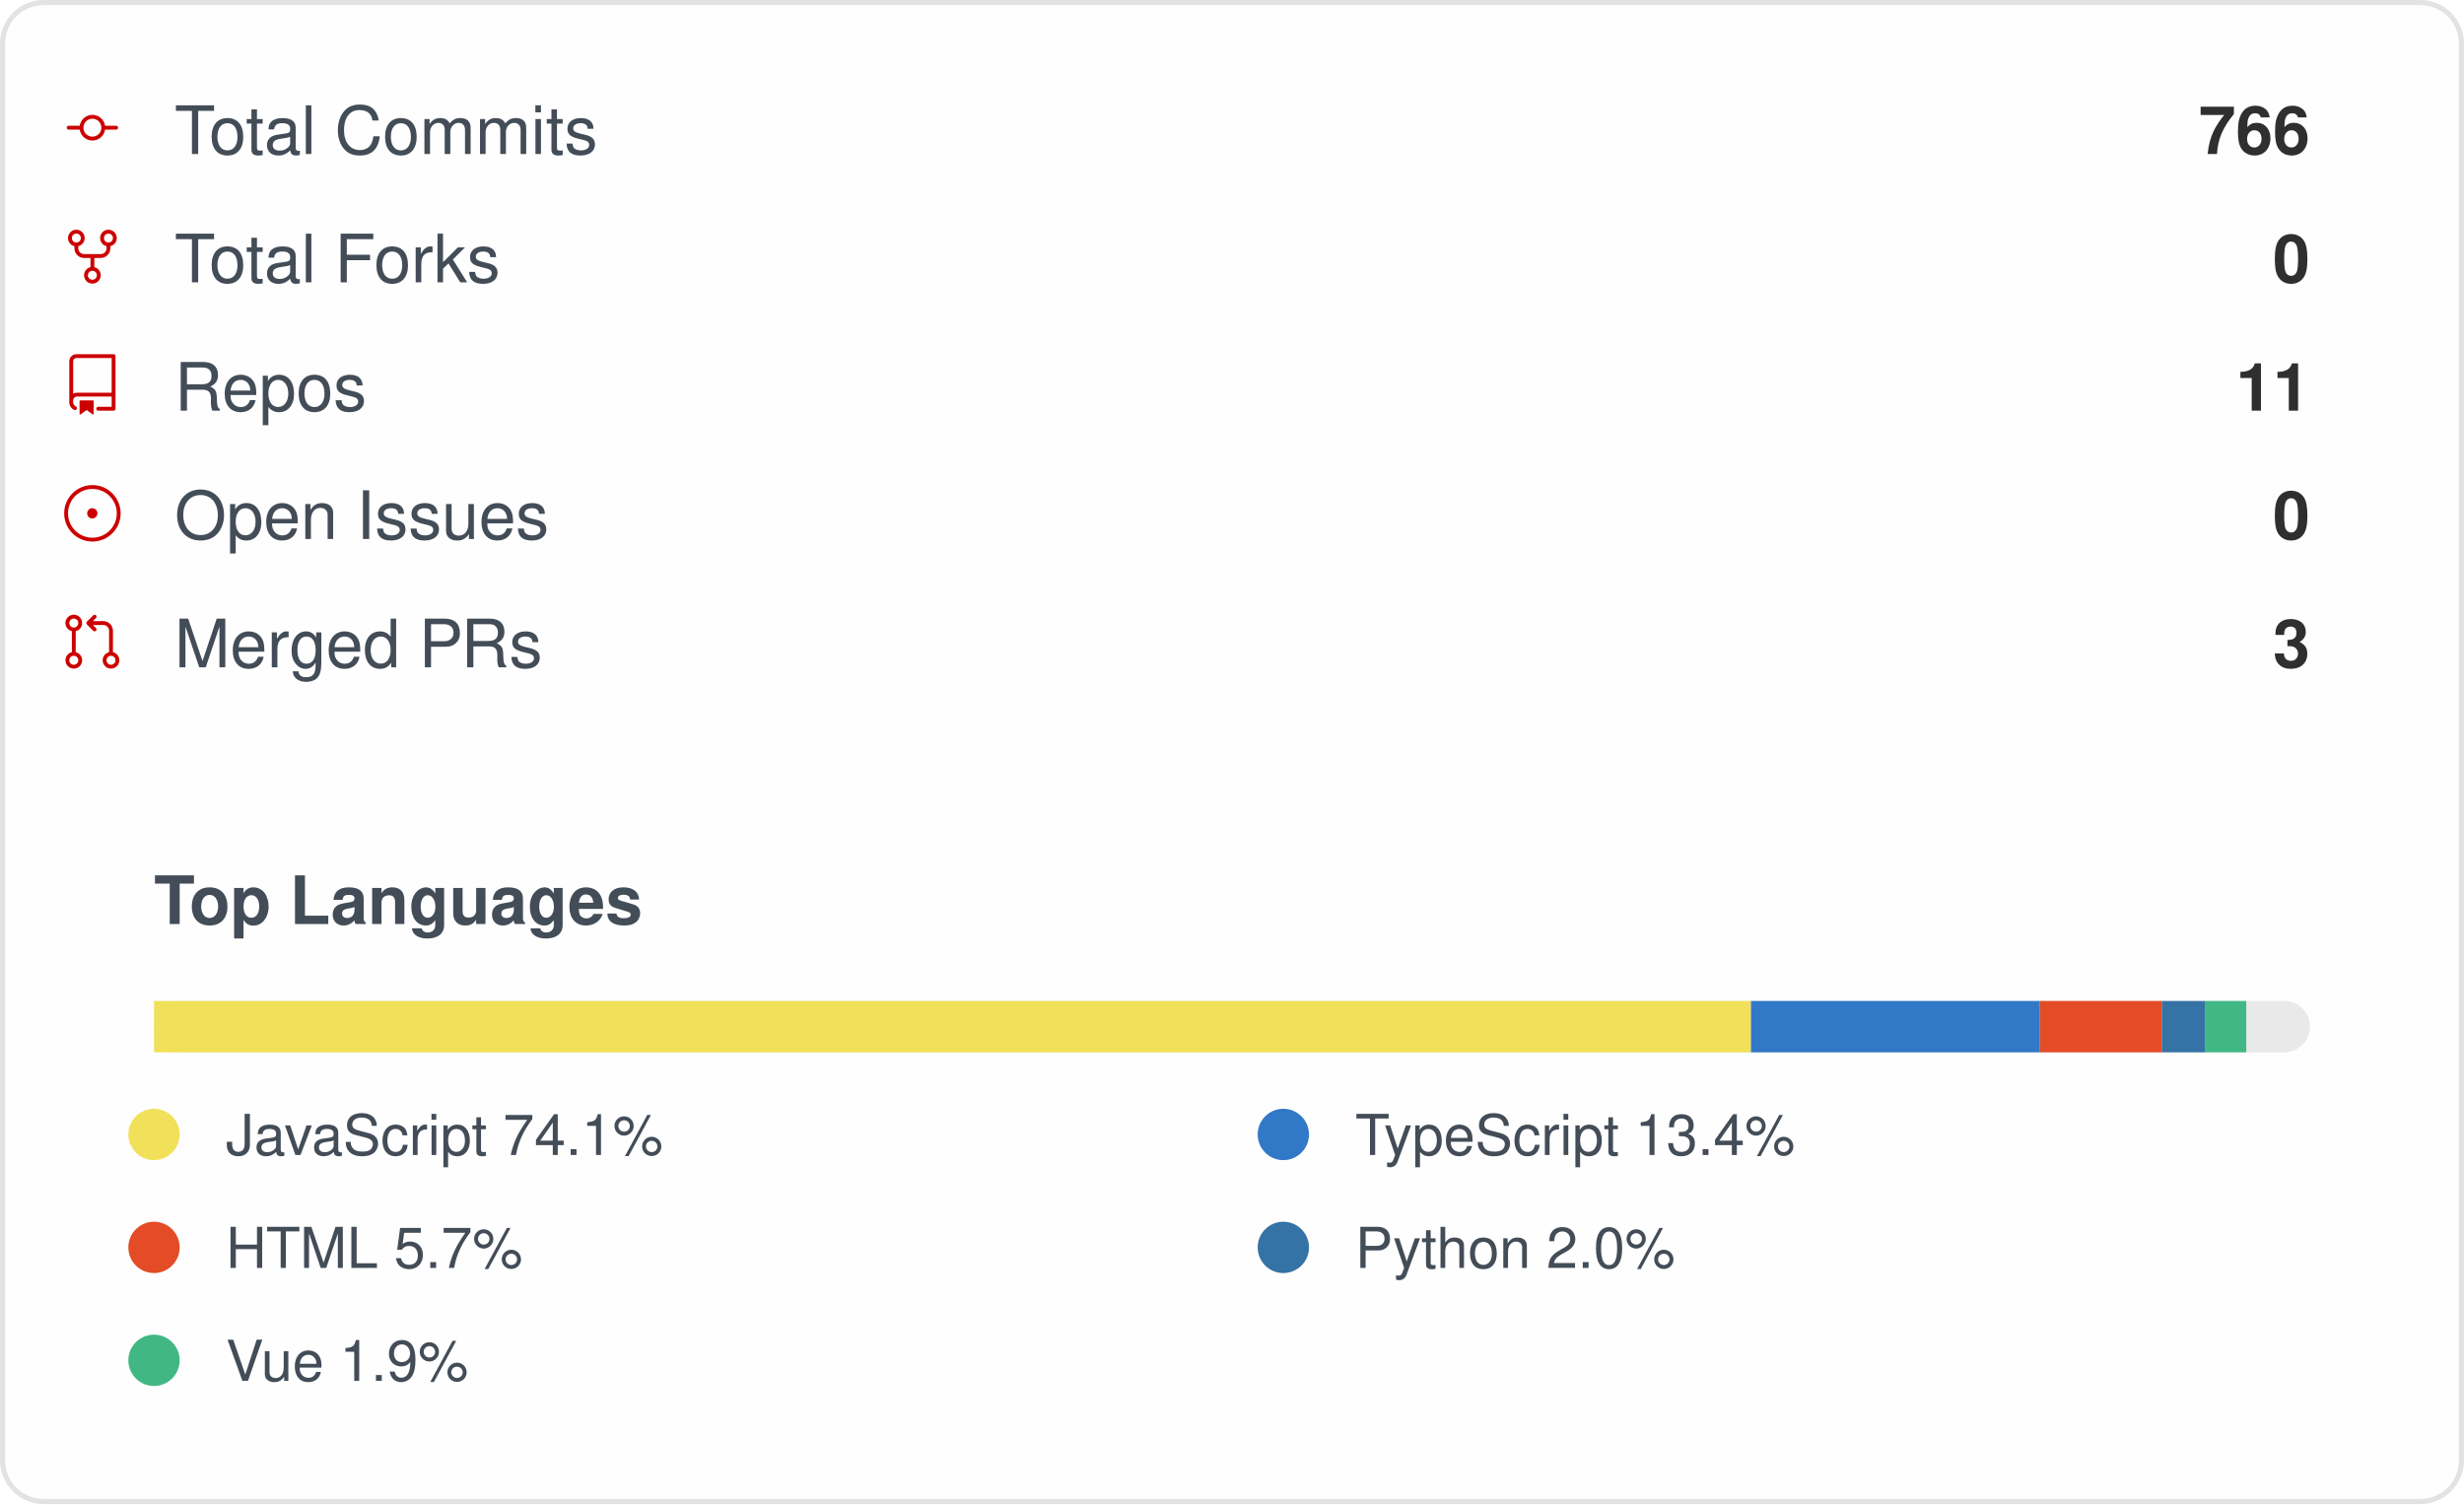
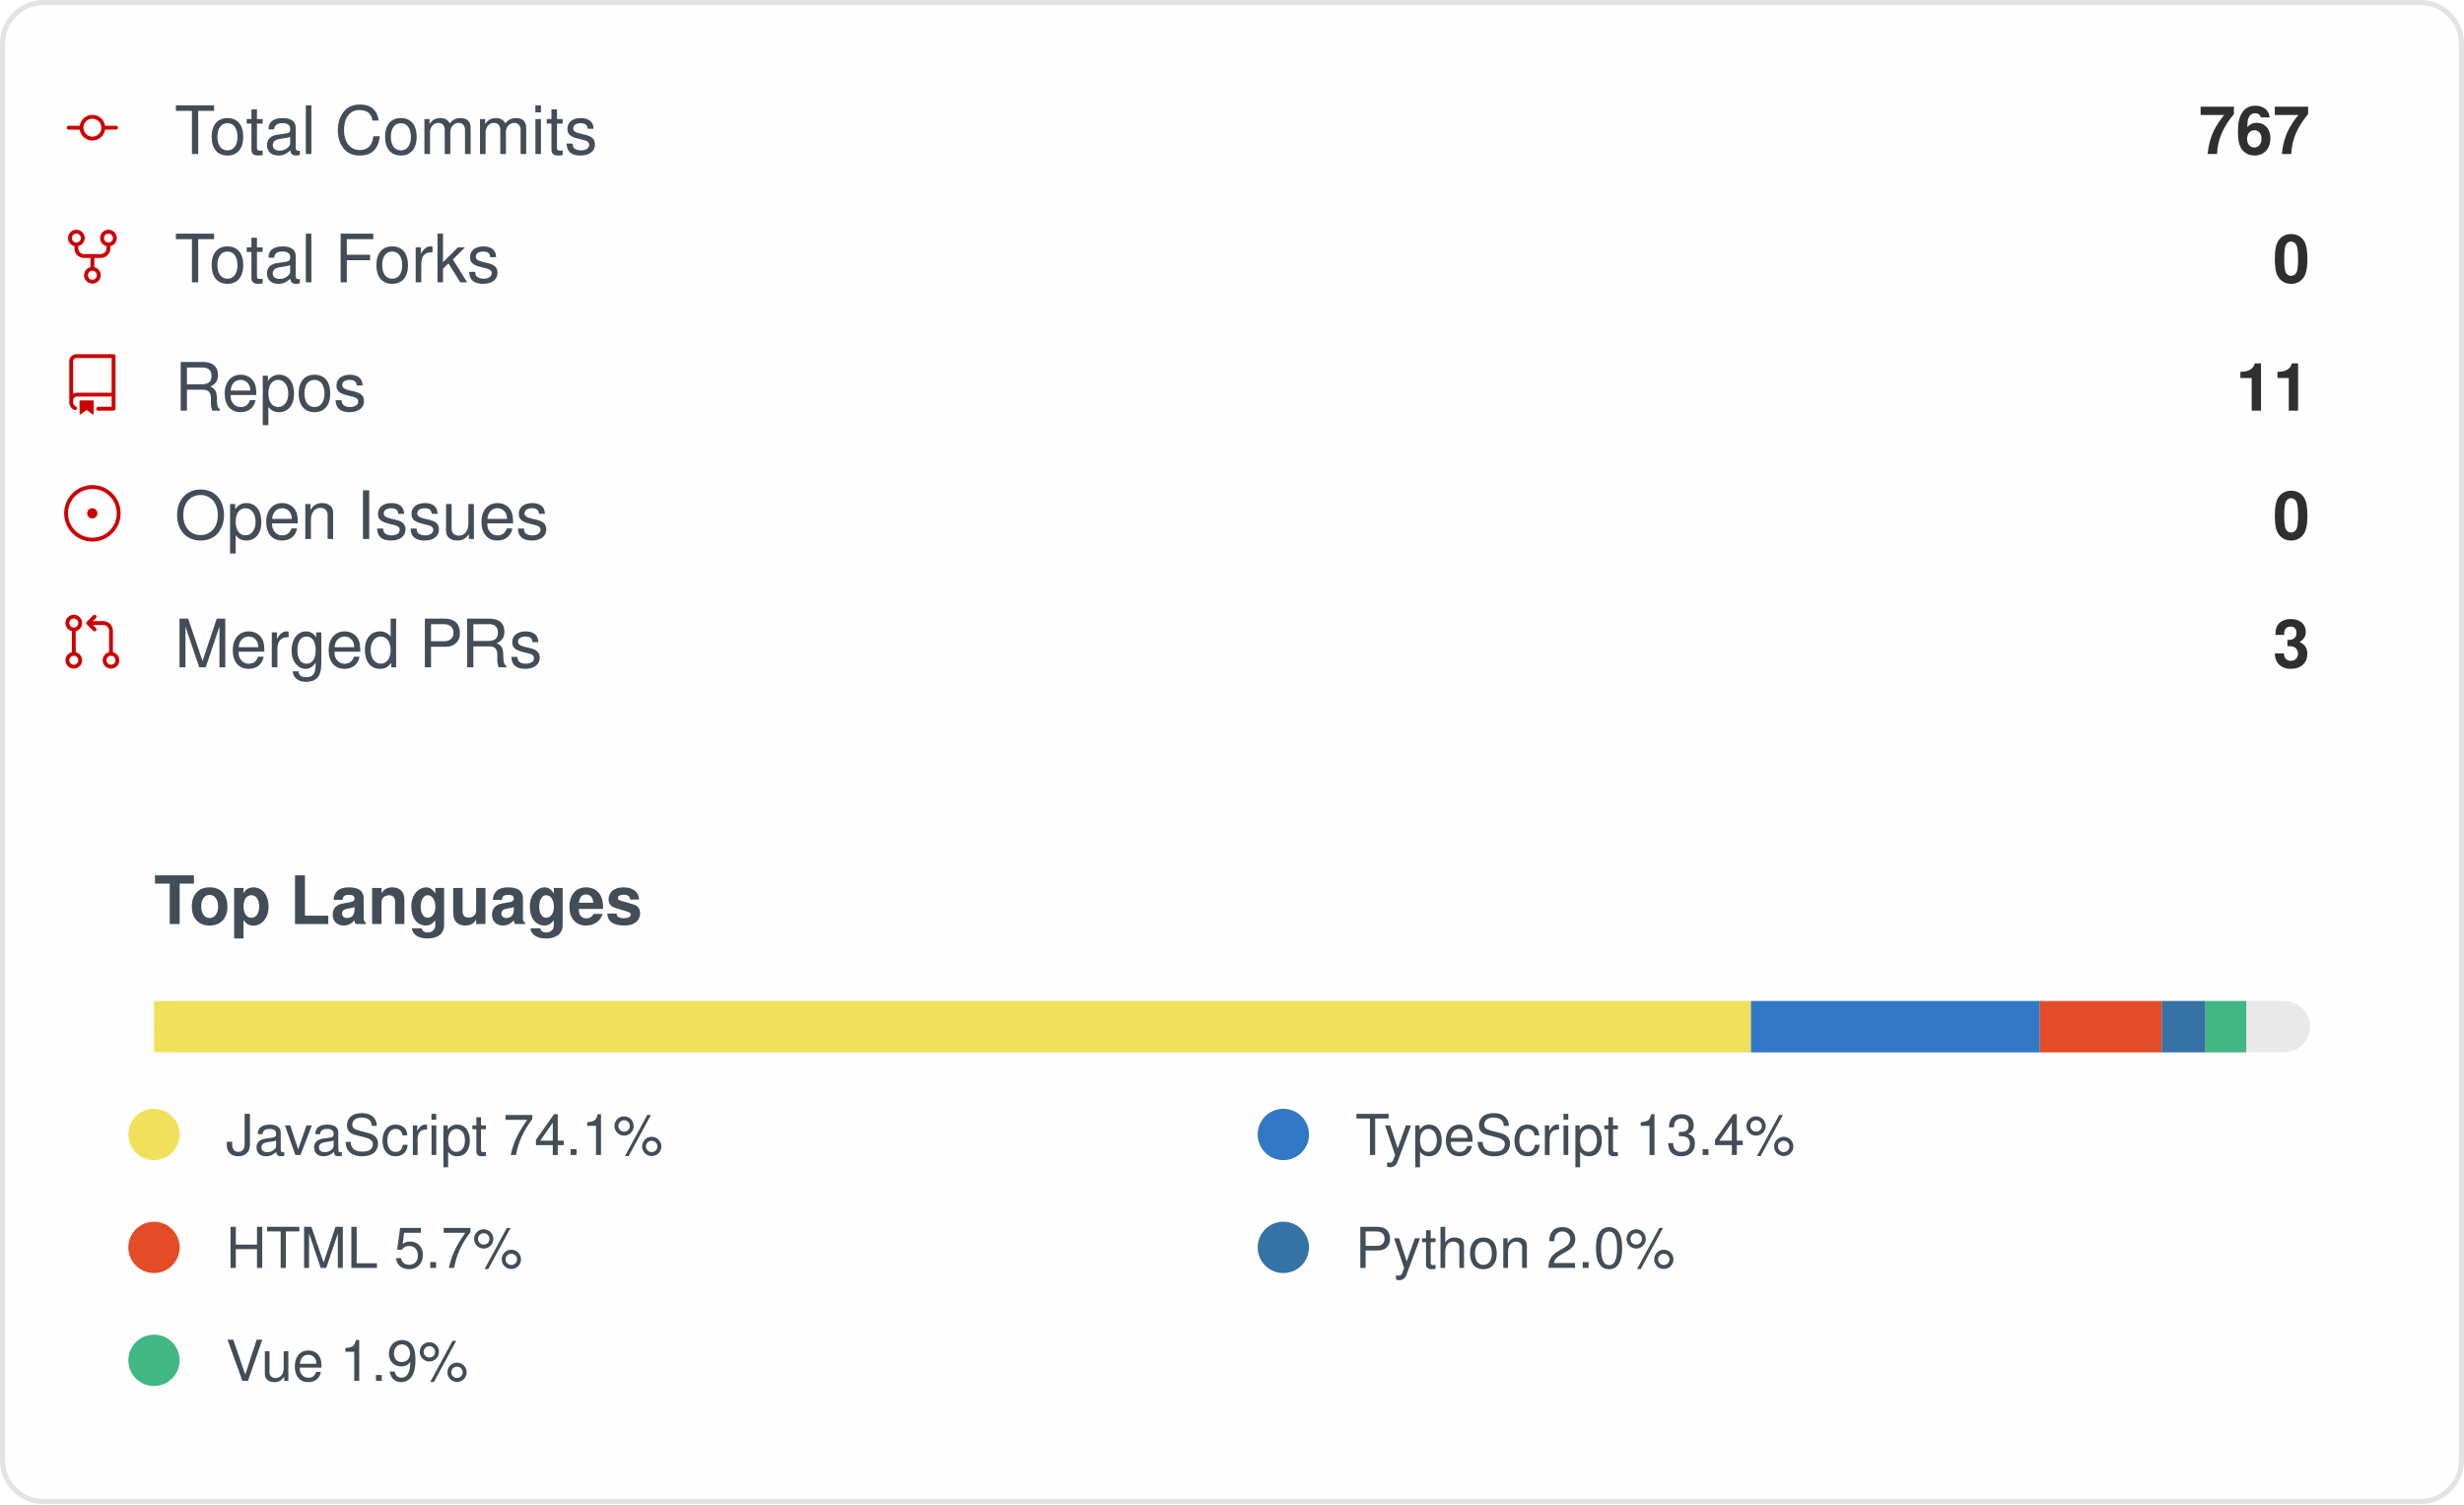
<svg xmlns="http://www.w3.org/2000/svg" width="480" height="293" viewBox="0 0 480 293" role="img" aria-label="IMMC-dev organization GitHub stats">
  <style>
    .card { font-family: -apple-system, Segoe UI, Helvetica, Arial, sans-serif; }
    .stat-label { font-size: 13px; fill: #434d58; }
    .stat-value { font-size: 13px; font-weight: 600; fill: #2f2f2f; }
    .lang-label { font-size: 11px; fill: #434d58; }
  </style>
  <rect x="0.5" y="0.5" rx="8" width="479" height="292" fill="#fffefe" stroke="#e4e2e2" />
  <g class="card">
    <g>
      <g transform="translate(12, 19)">
        <g transform="scale(0.5)">
          <path fill="#cc0000" d="M16.944 11h4.306a.75.75 0 0 1 0 1.5h-4.306a5.001 5.001 0 0 1-9.888 0H2.75a.75.75 0 0 1 0-1.5h4.306a5.001 5.001 0 0 1 9.888 0Zm-1.444.75a3.5 3.5 0 1 0-7 0 3.5 3.5 0 0 0 7 0Z" />
        </g>
      </g>
      <text x="34" y="30" class="stat-label">Total Commits</text>
-       <text x="450" y="30" text-anchor="end" class="stat-value">766</text>
+       <text x="450" y="30" text-anchor="end" class="stat-value">767</text>
    </g>
    <g>
      <g transform="translate(12, 44)">
        <g transform="scale(0.5)">
          <path fill="#cc0000" d="M8.75 19.25a3.25 3.25 0 1 1 6.5 0 3.25 3.25 0 0 1-6.5 0ZM15 4.75a3.25 3.25 0 1 1 6.5 0 3.25 3.25 0 0 1-6.5 0Zm-12.5 0a3.25 3.25 0 1 1 6.5 0 3.25 3.25 0 0 1-6.5 0ZM5.75 6.5a1.75 1.75 0 1 0-.001-3.501A1.75 1.75 0 0 0 5.75 6.5ZM12 21a1.75 1.75 0 1 0-.001-3.501A1.75 1.75 0 0 0 12 21Zm6.25-14.5a1.75 1.75 0 1 0-.001-3.501A1.75 1.75 0 0 0 18.25 6.5Z" />
          <path fill="#cc0000" d="M6.5 7.75v1A2.25 2.25 0 0 0 8.75 11h6.5a2.25 2.25 0 0 0 2.25-2.25v-1H19v1a3.75 3.75 0 0 1-3.75 3.75h-6.5A3.75 3.75 0 0 1 5 8.75v-1Z" />
          <path fill="#cc0000" d="M11.25 16.25v-5h1.5v5h-1.5Z" />
        </g>
      </g>
      <text x="34" y="55" class="stat-label">Total Forks</text>
      <text x="450" y="55" text-anchor="end" class="stat-value">0</text>
    </g>
    <g>
      <g transform="translate(12, 69)">
        <g transform="scale(0.5)">
          <path fill="#cc0000" d="M3 2.75A2.75 2.75 0 0 1 5.75 0h14.5a.75.75 0 0 1 .75.75v20.5a.75.75 0 0 1-.75.75h-6a.75.75 0 0 1 0-1.5h5.25v-4H6A1.5 1.5 0 0 0 4.5 18v.75c0 .716.43 1.334 1.05 1.605a.75.75 0 0 1-.6 1.374A3.251 3.251 0 0 1 3 18.75ZM19.5 1.5H5.75c-.69 0-1.25.56-1.25 1.25v12.651A2.989 2.989 0 0 1 6 15h13.5Z" />
          <path fill="#cc0000" d="M7 18.25a.25.25 0 0 1 .25-.25h5a.25.25 0 0 1 .25.25v5.01a.25.25 0 0 1-.397.201l-2.206-1.604a.25.25 0 0 0-.294 0L7.397 23.46a.25.25 0 0 1-.397-.2v-5.01Z" />
        </g>
      </g>
      <text x="34" y="80" class="stat-label">Repos</text>
      <text x="450" y="80" text-anchor="end" class="stat-value">11</text>
    </g>
    <g>
      <g transform="translate(12, 94)">
        <g transform="scale(0.5)">
          <path fill="#cc0000" d="M12 1c6.075 0 11 4.925 11 11s-4.925 11-11 11S1 18.075 1 12 5.925 1 12 1ZM2.5 12a9.5 9.5 0 0 0 9.5 9.5 9.5 9.5 0 0 0 9.5-9.5A9.5 9.5 0 0 0 12 2.5 9.5 9.5 0 0 0 2.5 12Zm9.5 2a2 2 0 1 1-.001-3.999A2 2 0 0 1 12 14Z" />
        </g>
      </g>
      <text x="34" y="105" class="stat-label">Open Issues</text>
      <text x="450" y="105" text-anchor="end" class="stat-value">0</text>
    </g>
    <g>
      <g transform="translate(12, 119)">
        <g transform="scale(0.5)">
          <path fill="#cc0000" d="M16 19.25a3.25 3.25 0 1 1 6.5 0 3.25 3.25 0 0 1-6.5 0Zm-14.5 0a3.25 3.25 0 1 1 6.5 0 3.25 3.25 0 0 1-6.5 0Zm0-14.5a3.25 3.25 0 1 1 6.5 0 3.25 3.25 0 0 1-6.5 0ZM4.75 3a1.75 1.75 0 1 0 .001 3.501A1.75 1.75 0 0 0 4.75 3Zm0 14.5a1.75 1.75 0 1 0 .001 3.501A1.75 1.75 0 0 0 4.75 17.5Zm14.5 0a1.75 1.75 0 1 0 .001 3.501 1.75 1.75 0 0 0-.001-3.501Z" />
          <path fill="#cc0000" d="M13.405 1.72a.75.75 0 0 1 0 1.06L12.185 4h4.065A3.75 3.75 0 0 1 20 7.75v8.75a.75.75 0 0 1-1.5 0V7.75a2.25 2.25 0 0 0-2.25-2.25h-4.064l1.22 1.22a.75.75 0 0 1-1.061 1.06l-2.5-2.5a.75.75 0 0 1 0-1.06l2.5-2.5a.75.75 0 0 1 1.06 0ZM4.75 7.25A.75.75 0 0 1 5.5 8v8A.75.75 0 0 1 4 16V8a.75.75 0 0 1 .75-.75Z" />
        </g>
      </g>
      <text x="34" y="130" class="stat-label">Merged PRs</text>
      <text x="450" y="130" text-anchor="end" class="stat-value">3</text>
    </g>
    <text x="30" y="180" class="stat-label" style="font-weight:600">Top Languages</text>
    <rect x="30" y="195" width="420" height="10" rx="5" fill="#e9e9e9" />
    <rect x="30" y="195" width="311.10" height="10" fill="#f1e05a" />
    <rect x="341.102" y="195" width="56.27" height="10" fill="#3178c6" />
    <rect x="397.374" y="195" width="23.76" height="10" fill="#e34c26" />
    <rect x="421.13" y="195" width="8.50" height="10" fill="#3572A5" />
    <rect x="429.63" y="195" width="7.95" height="10" fill="#41b883" />
    <g>
      <circle cx="30" cy="221" r="5" fill="#f1e05a" />
      <text x="44" y="225" class="lang-label">JavaScript 74.1%</text>
    </g>
    <g>
      <circle cx="250" cy="221" r="5" fill="#3178c6" />
      <text x="264" y="225" class="lang-label">TypeScript 13.4%</text>
    </g>
    <g>
      <circle cx="30" cy="243" r="5" fill="#e34c26" />
      <text x="44" y="247" class="lang-label">HTML 5.7%</text>
    </g>
    <g>
      <circle cx="250" cy="243" r="5" fill="#3572A5" />
      <text x="264" y="247" class="lang-label">Python 2.0%</text>
    </g>
    <g>
      <circle cx="30" cy="265" r="5" fill="#41b883" />
      <text x="44" y="269" class="lang-label">Vue 1.9%</text>
    </g>
  </g>
</svg>
